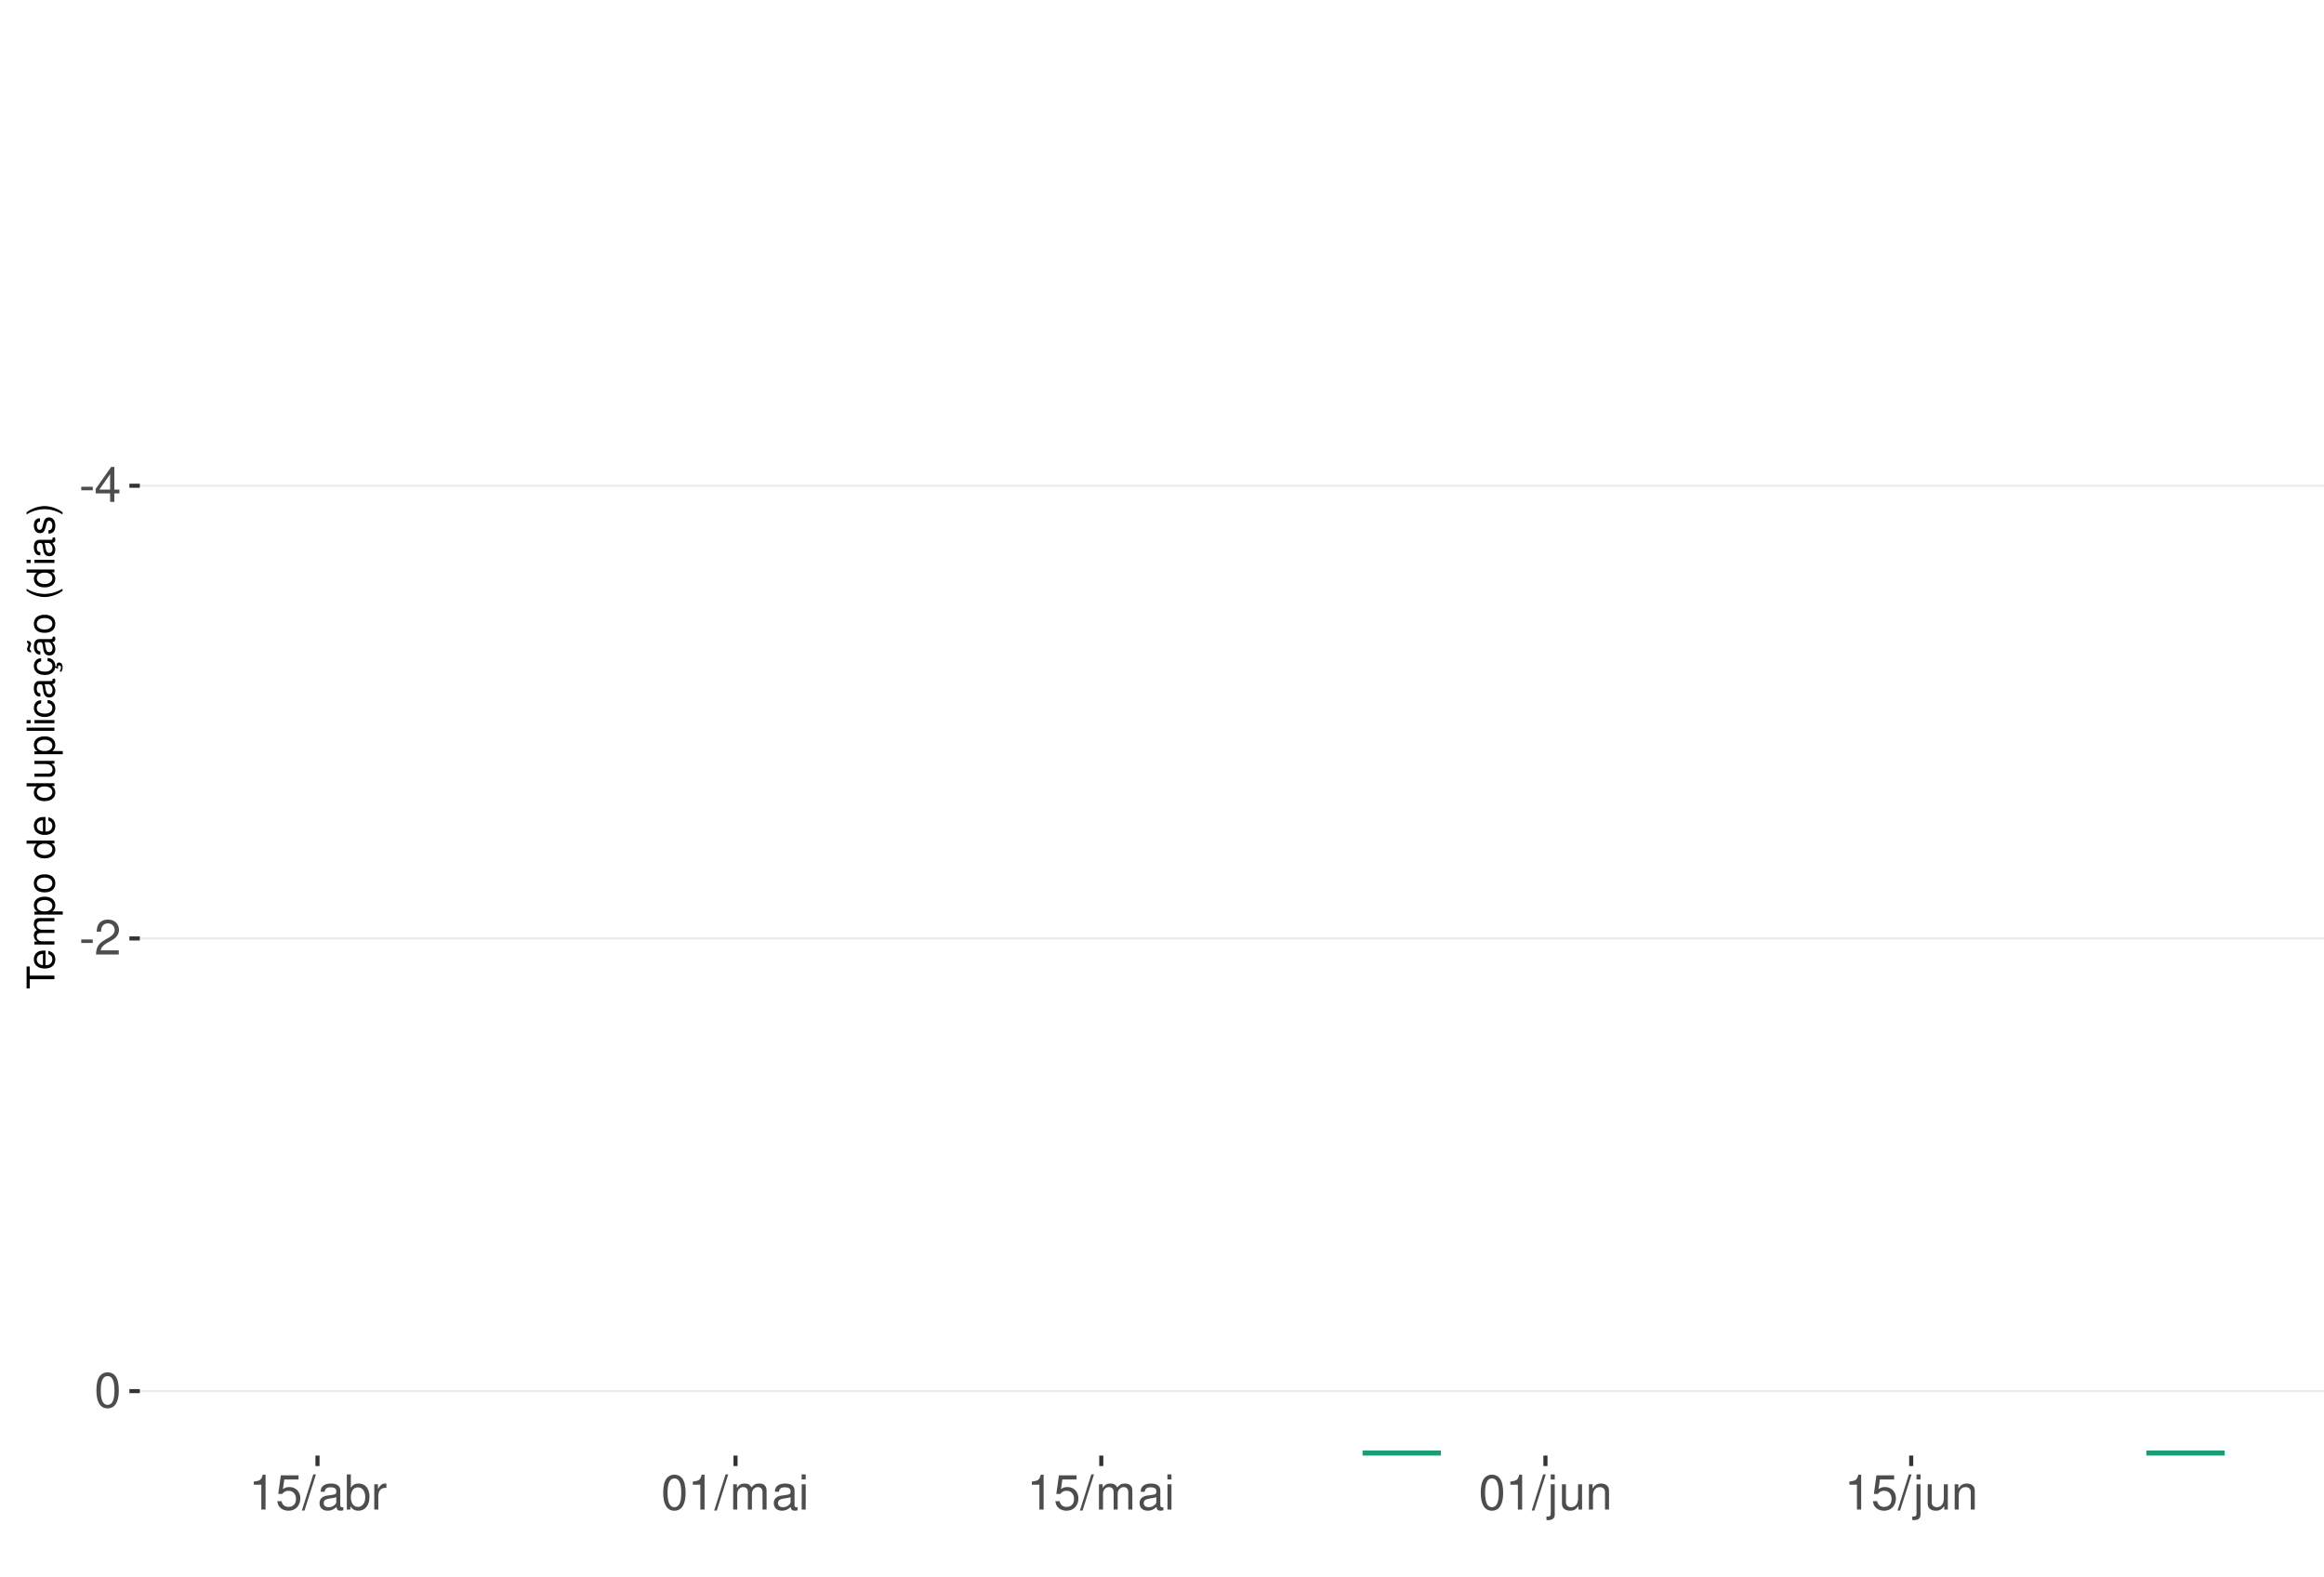
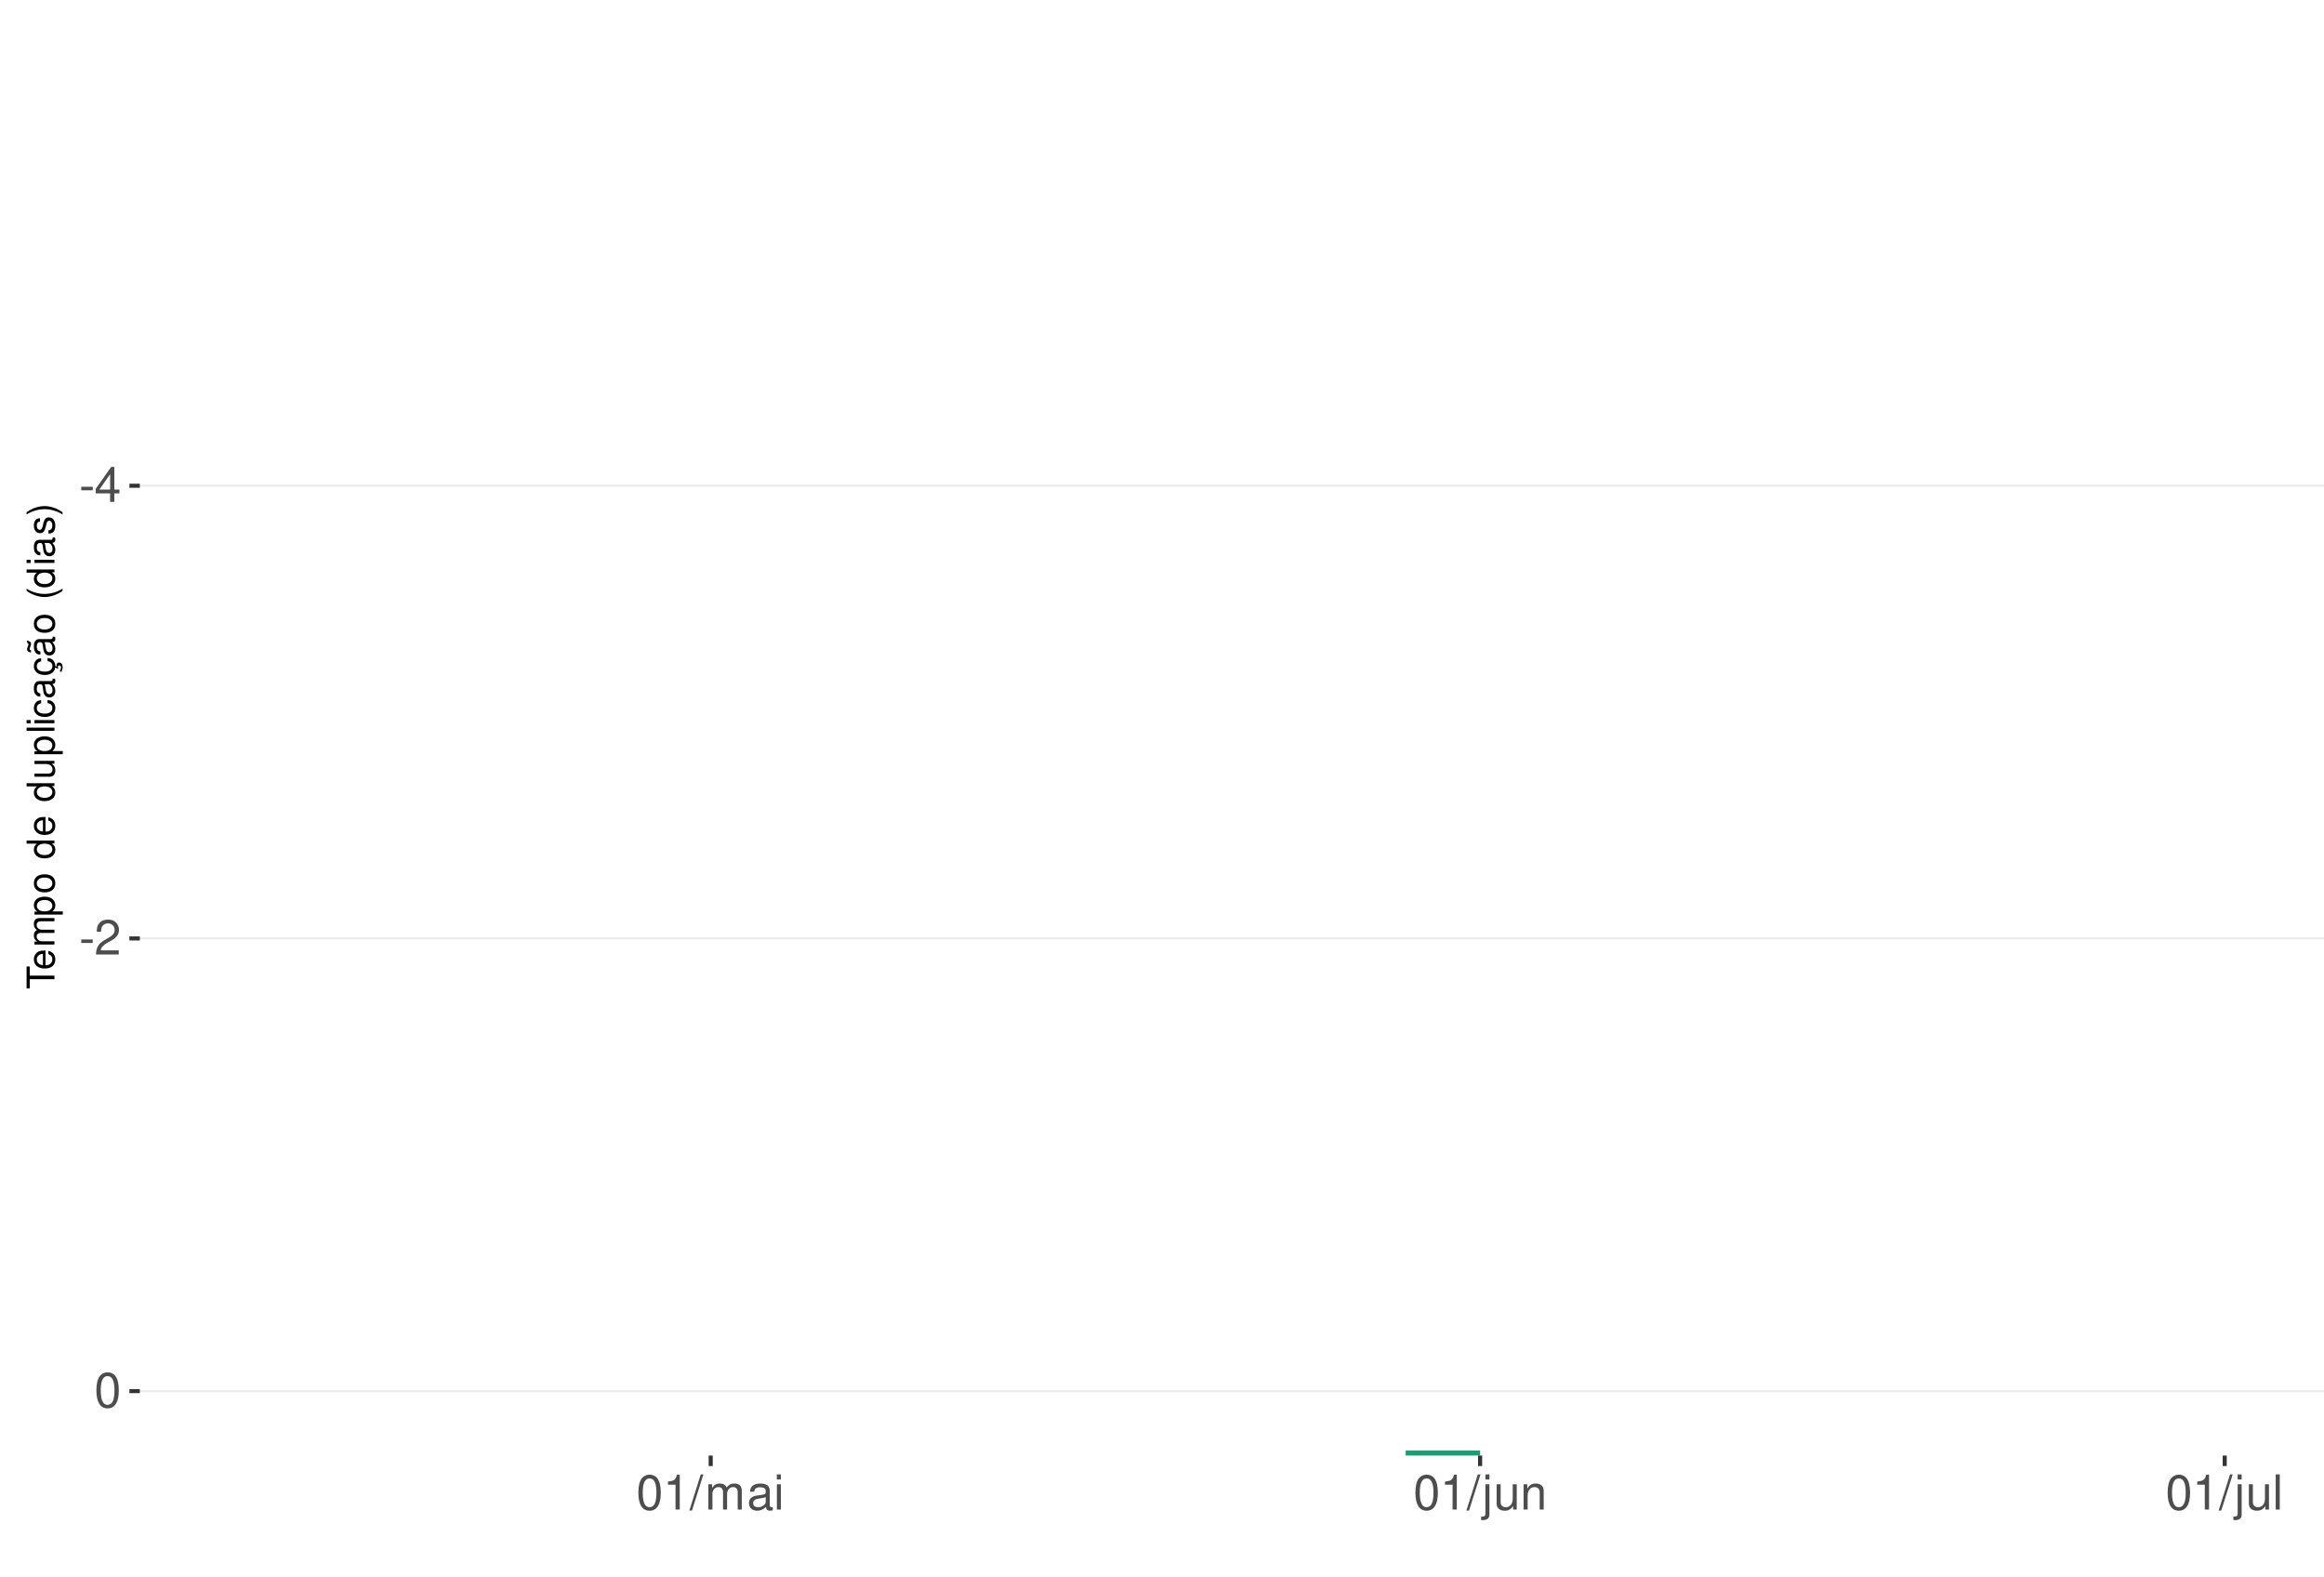
<svg xmlns="http://www.w3.org/2000/svg" xmlns:xlink="http://www.w3.org/1999/xlink" width="609pt" height="413pt" viewBox="0 0 609 413" version="1.1">
  <defs>
    <g>
      <symbol overflow="visible" id="glyph0-0">
        <path style="stroke:none;" d="" />
      </symbol>
      <symbol overflow="visible" id="glyph0-1">
        <path style="stroke:none;" d="M 3.594 -3.953 L 0.578 -3.953 L 0.578 -3.031 L 3.594 -3.031 Z M 3.594 -3.953 " />
      </symbol>
      <symbol overflow="visible" id="glyph0-2">
        <path style="stroke:none;" d="M 4.141 -2.219 L 4.141 0 L 5.25 0 L 5.25 -2.219 L 6.578 -2.219 L 6.578 -3.219 L 5.25 -3.219 L 5.25 -9.156 L 4.422 -9.156 L 0.359 -3.391 L 0.359 -2.219 Z M 4.141 -3.219 L 1.328 -3.219 L 4.141 -7.25 Z M 4.141 -3.219 " />
      </symbol>
      <symbol overflow="visible" id="glyph0-3">
        <path style="stroke:none;" d="M 6.406 -1.094 L 1.688 -1.094 C 1.797 -1.859 2.203 -2.344 3.297 -3.016 L 4.562 -3.719 C 5.828 -4.422 6.469 -5.359 6.469 -6.484 C 6.469 -7.234 6.156 -7.953 5.625 -8.438 C 5.094 -8.922 4.438 -9.156 3.594 -9.156 C 2.453 -9.156 1.609 -8.75 1.109 -7.953 C 0.797 -7.484 0.656 -6.906 0.625 -5.984 L 1.75 -5.984 C 1.781 -6.609 1.859 -6.969 2.016 -7.281 C 2.297 -7.828 2.891 -8.172 3.562 -8.172 C 4.562 -8.172 5.328 -7.438 5.328 -6.453 C 5.328 -5.719 4.906 -5.094 4.109 -4.625 L 2.953 -3.953 C 1.078 -2.875 0.531 -2.016 0.438 -0.016 L 6.406 -0.016 Z M 6.406 -1.094 " />
      </symbol>
      <symbol overflow="visible" id="glyph0-4">
        <path style="stroke:none;" d="M 3.484 -9.156 C 2.641 -9.156 1.891 -8.766 1.422 -8.156 C 0.828 -7.344 0.547 -6.125 0.547 -4.422 C 0.547 -1.344 1.562 0.297 3.484 0.297 C 5.375 0.297 6.422 -1.344 6.422 -4.359 C 6.422 -6.125 6.141 -7.312 5.547 -8.156 C 5.078 -8.781 4.328 -9.156 3.484 -9.156 Z M 3.484 -8.156 C 4.688 -8.156 5.281 -6.938 5.281 -4.453 C 5.281 -1.844 4.703 -0.625 3.453 -0.625 C 2.281 -0.625 1.688 -1.891 1.688 -4.422 C 1.688 -6.938 2.281 -8.156 3.484 -8.156 Z M 3.484 -8.156 " />
      </symbol>
      <symbol overflow="visible" id="glyph0-5">
        <path style="stroke:none;" d="M 3.281 -6.516 L 3.281 0 L 4.391 0 L 4.391 -9.156 L 3.656 -9.156 C 3.266 -7.75 3.016 -7.562 1.297 -7.328 L 1.297 -6.516 Z M 3.281 -6.516 " />
      </symbol>
      <symbol overflow="visible" id="glyph0-6">
-         <path style="stroke:none;" d="M 6.031 -8.969 L 1.391 -8.969 L 0.719 -4.094 L 1.75 -4.094 C 2.266 -4.703 2.703 -4.922 3.406 -4.922 C 4.609 -4.922 5.359 -4.094 5.359 -2.766 C 5.359 -1.484 4.609 -0.703 3.391 -0.703 C 2.422 -0.703 1.828 -1.188 1.562 -2.203 L 0.438 -2.203 C 0.594 -1.469 0.719 -1.109 0.984 -0.781 C 1.5 -0.094 2.406 0.297 3.422 0.297 C 5.234 0.297 6.5 -1.031 6.5 -2.922 C 6.5 -4.703 5.312 -5.906 3.594 -5.906 C 2.969 -5.906 2.453 -5.75 1.938 -5.359 L 2.297 -7.875 L 6.031 -7.875 Z M 6.031 -8.969 " />
+         <path style="stroke:none;" d="M 2.891 -9.219 L -0.094 0.25 L 0.594 0.25 L 3.594 -9.219 Z M 2.891 -9.219 " />
      </symbol>
      <symbol overflow="visible" id="glyph0-7">
-         <path style="stroke:none;" d="M 2.891 -9.219 L -0.094 0.25 L 0.594 0.25 L 3.594 -9.219 Z M 2.891 -9.219 " />
+         <path style="stroke:none;" d="M 0.891 -6.625 L 0.891 0 L 1.953 0 L 1.953 -4.156 C 1.953 -5.125 2.641 -5.891 3.5 -5.891 C 4.297 -5.891 4.734 -5.422 4.734 -4.562 L 4.734 0 L 5.797 0 L 5.797 -4.156 C 5.797 -5.125 6.5 -5.891 7.359 -5.891 C 8.125 -5.891 8.578 -5.406 8.578 -4.562 L 8.578 0 L 9.641 0 L 9.641 -4.969 C 9.641 -6.156 8.953 -6.828 7.719 -6.828 C 6.828 -6.828 6.297 -6.562 5.688 -5.812 C 5.297 -6.516 4.766 -6.828 3.891 -6.828 C 3.016 -6.828 2.422 -6.5 1.859 -5.688 L 1.859 -6.625 Z M 0.891 -6.625 " />
      </symbol>
      <symbol overflow="visible" id="glyph0-8">
        <path style="stroke:none;" d="M 6.766 -0.625 C 6.656 -0.594 6.609 -0.594 6.547 -0.594 C 6.172 -0.594 5.969 -0.781 5.969 -1.109 L 5.969 -5.016 C 5.969 -6.188 5.109 -6.828 3.484 -6.828 C 2.5 -6.828 1.734 -6.547 1.281 -6.047 C 0.969 -5.703 0.844 -5.328 0.828 -4.672 L 1.891 -4.672 C 1.969 -5.484 2.453 -5.844 3.438 -5.844 C 4.406 -5.844 4.922 -5.5 4.922 -4.859 L 4.922 -4.578 C 4.906 -4.125 4.688 -3.969 3.828 -3.844 C 2.328 -3.656 2.094 -3.609 1.703 -3.438 C 0.922 -3.109 0.531 -2.531 0.531 -1.672 C 0.531 -0.469 1.359 0.297 2.703 0.297 C 3.547 0.297 4.219 0 4.969 -0.688 C 5.031 0 5.359 0.297 6.047 0.297 C 6.281 0.297 6.422 0.266 6.766 0.172 Z M 4.922 -2.094 C 4.922 -1.734 4.828 -1.516 4.5 -1.234 C 4.078 -0.828 3.562 -0.625 2.938 -0.625 C 2.109 -0.625 1.625 -1.031 1.625 -1.703 C 1.625 -2.391 2.094 -2.75 3.234 -2.906 C 4.359 -3.062 4.562 -3.109 4.922 -3.281 Z M 4.922 -2.094 " />
      </symbol>
      <symbol overflow="visible" id="glyph0-9">
-         <path style="stroke:none;" d="M 0.688 -9.219 L 0.688 0 L 1.625 0 L 1.625 -0.844 C 2.141 -0.078 2.812 0.297 3.734 0.297 C 5.484 0.297 6.625 -1.141 6.625 -3.344 C 6.625 -5.5 5.547 -6.828 3.781 -6.828 C 2.875 -6.828 2.234 -6.484 1.734 -5.734 L 1.734 -9.219 Z M 3.578 -5.828 C 4.766 -5.828 5.516 -4.812 5.516 -3.234 C 5.516 -1.719 4.734 -0.703 3.578 -0.703 C 2.453 -0.703 1.734 -1.703 1.734 -3.266 C 1.734 -4.828 2.453 -5.828 3.578 -5.828 Z M 3.578 -5.828 " />
+         <path style="stroke:none;" d="M 1.891 -6.625 L 0.844 -6.625 L 0.844 0 L 1.891 0 Z M 1.891 -9.219 L 0.828 -9.219 L 0.828 -7.891 L 1.891 -7.891 Z M 1.891 -9.219 " />
      </symbol>
      <symbol overflow="visible" id="glyph0-10">
-         <path style="stroke:none;" d="M 0.875 -6.625 L 0.875 0 L 1.938 0 L 1.938 -3.438 C 1.953 -5.031 2.609 -5.75 4.062 -5.703 L 4.062 -6.781 C 3.891 -6.812 3.781 -6.828 3.656 -6.828 C 2.969 -6.828 2.453 -6.422 1.844 -5.422 L 1.844 -6.625 Z M 0.875 -6.625 " />
+         <path style="stroke:none;" d="M 0.891 -6.625 L 0.891 0.969 C 0.891 1.625 0.688 1.828 0.031 1.828 C -0.047 1.828 -0.094 1.828 -0.234 1.828 L -0.234 2.719 C -0.094 2.75 -0.031 2.766 0.125 2.766 C 1.312 2.766 1.938 2.297 1.938 1.375 L 1.938 -6.625 Z M 1.938 -9.219 L 0.891 -9.219 L 0.891 -7.891 L 1.938 -7.891 Z M 1.938 -9.219 " />
      </symbol>
      <symbol overflow="visible" id="glyph0-11">
-         <path style="stroke:none;" d="M 0.891 -6.625 L 0.891 0 L 1.953 0 L 1.953 -4.156 C 1.953 -5.125 2.641 -5.891 3.5 -5.891 C 4.297 -5.891 4.734 -5.422 4.734 -4.562 L 4.734 0 L 5.797 0 L 5.797 -4.156 C 5.797 -5.125 6.5 -5.891 7.359 -5.891 C 8.125 -5.891 8.578 -5.406 8.578 -4.562 L 8.578 0 L 9.641 0 L 9.641 -4.969 C 9.641 -6.156 8.953 -6.828 7.719 -6.828 C 6.828 -6.828 6.297 -6.562 5.688 -5.812 C 5.297 -6.516 4.766 -6.828 3.891 -6.828 C 3.016 -6.828 2.422 -6.5 1.859 -5.688 L 1.859 -6.625 Z M 0.891 -6.625 " />
+         <path style="stroke:none;" d="M 6.094 0 L 6.094 -6.625 L 5.047 -6.625 L 5.047 -2.875 C 5.047 -1.516 4.344 -0.625 3.234 -0.625 C 2.406 -0.625 1.875 -1.141 1.875 -1.938 L 1.875 -6.625 L 0.828 -6.625 L 0.828 -1.516 C 0.828 -0.422 1.641 0.297 2.938 0.297 C 3.906 0.297 4.531 -0.047 5.156 -0.922 L 5.156 0 Z M 6.094 0 " />
      </symbol>
      <symbol overflow="visible" id="glyph0-12">
-         <path style="stroke:none;" d="M 1.891 -6.625 L 0.844 -6.625 L 0.844 0 L 1.891 0 Z M 1.891 -9.219 L 0.828 -9.219 L 0.828 -7.891 L 1.891 -7.891 Z M 1.891 -9.219 " />
+         <path style="stroke:none;" d="M 0.891 -6.625 L 0.891 0 L 1.953 0 L 1.953 -3.656 C 1.953 -5.016 2.656 -5.891 3.75 -5.891 C 4.578 -5.891 5.109 -5.391 5.109 -4.594 L 5.109 0 L 6.156 0 L 6.156 -5.016 C 6.156 -6.109 5.344 -6.828 4.062 -6.828 C 3.078 -6.828 2.438 -6.438 1.859 -5.516 L 1.859 -6.625 Z M 0.891 -6.625 " />
      </symbol>
      <symbol overflow="visible" id="glyph0-13">
-         <path style="stroke:none;" d="M 0.891 -6.625 L 0.891 0.969 C 0.891 1.625 0.688 1.828 0.031 1.828 C -0.047 1.828 -0.094 1.828 -0.234 1.828 L -0.234 2.719 C -0.094 2.75 -0.031 2.766 0.125 2.766 C 1.312 2.766 1.938 2.297 1.938 1.375 L 1.938 -6.625 Z M 1.938 -9.219 L 0.891 -9.219 L 0.891 -7.891 L 1.938 -7.891 Z M 1.938 -9.219 " />
-       </symbol>
-       <symbol overflow="visible" id="glyph0-14">
-         <path style="stroke:none;" d="M 6.094 0 L 6.094 -6.625 L 5.047 -6.625 L 5.047 -2.875 C 5.047 -1.516 4.344 -0.625 3.234 -0.625 C 2.406 -0.625 1.875 -1.141 1.875 -1.938 L 1.875 -6.625 L 0.828 -6.625 L 0.828 -1.516 C 0.828 -0.422 1.641 0.297 2.938 0.297 C 3.906 0.297 4.531 -0.047 5.156 -0.922 L 5.156 0 Z M 6.094 0 " />
-       </symbol>
-       <symbol overflow="visible" id="glyph0-15">
-         <path style="stroke:none;" d="M 0.891 -6.625 L 0.891 0 L 1.953 0 L 1.953 -3.656 C 1.953 -5.016 2.656 -5.891 3.75 -5.891 C 4.578 -5.891 5.109 -5.391 5.109 -4.594 L 5.109 0 L 6.156 0 L 6.156 -5.016 C 6.156 -6.109 5.344 -6.828 4.062 -6.828 C 3.078 -6.828 2.438 -6.438 1.859 -5.516 L 1.859 -6.625 Z M 0.891 -6.625 " />
+         <path style="stroke:none;" d="M 1.922 -9.219 L 0.859 -9.219 L 0.859 0 L 1.922 0 Z M 1.922 -9.219 " />
      </symbol>
      <symbol overflow="visible" id="glyph1-0">
        <path style="stroke:none;" d="" />
      </symbol>
      <symbol overflow="visible" id="glyph1-1">
        <path style="stroke:none;" d="M -6.469 -3.547 L -6.469 -5.938 L -7.297 -5.938 L -7.297 -0.203 L -6.469 -0.203 L -6.469 -2.609 L 0 -2.609 L 0 -3.547 Z M -6.469 -3.547 " />
      </symbol>
      <symbol overflow="visible" id="glyph1-2">
        <path style="stroke:none;" d="M -2.344 -5.125 C -3.141 -5.125 -3.625 -5.062 -4.016 -4.922 C -4.875 -4.578 -5.391 -3.781 -5.391 -2.797 C -5.391 -1.344 -4.281 -0.406 -2.547 -0.406 C -0.812 -0.406 0.234 -1.297 0.234 -2.781 C 0.234 -3.984 -0.453 -4.812 -1.594 -5.016 L -1.594 -4.188 C -0.906 -3.953 -0.547 -3.484 -0.547 -2.812 C -0.547 -2.281 -0.781 -1.828 -1.219 -1.547 C -1.516 -1.344 -1.812 -1.281 -2.344 -1.266 Z M -3.016 -1.297 C -3.984 -1.359 -4.625 -1.953 -4.625 -2.797 C -4.625 -3.641 -3.953 -4.234 -3.016 -4.234 Z M -3.016 -1.297 " />
      </symbol>
      <symbol overflow="visible" id="glyph1-3">
        <path style="stroke:none;" d="M -5.234 -0.703 L 0 -0.703 L 0 -1.547 L -3.297 -1.547 C -4.047 -1.547 -4.656 -2.094 -4.656 -2.766 C -4.656 -3.391 -4.281 -3.734 -3.609 -3.734 L 0 -3.734 L 0 -4.578 L -3.297 -4.578 C -4.047 -4.578 -4.656 -5.125 -4.656 -5.812 C -4.656 -6.422 -4.266 -6.781 -3.609 -6.781 L 0 -6.781 L 0 -7.625 L -3.938 -7.625 C -4.875 -7.625 -5.391 -7.078 -5.391 -6.094 C -5.391 -5.406 -5.188 -4.984 -4.594 -4.484 C -5.156 -4.188 -5.391 -3.766 -5.391 -3.078 C -5.391 -2.375 -5.125 -1.906 -4.5 -1.469 L -5.234 -1.469 Z M -5.234 -0.703 " />
      </symbol>
      <symbol overflow="visible" id="glyph1-4">
        <path style="stroke:none;" d="M 2.188 -0.547 L 2.188 -1.375 L -0.547 -1.375 C -0.016 -1.812 0.234 -2.312 0.234 -2.984 C 0.234 -4.344 -0.859 -5.234 -2.531 -5.234 C -4.297 -5.234 -5.391 -4.375 -5.391 -2.984 C -5.391 -2.266 -5.062 -1.703 -4.453 -1.312 L -5.234 -1.312 L -5.234 -0.547 Z M -4.609 -2.844 C -4.609 -3.766 -3.797 -4.359 -2.547 -4.359 C -1.359 -4.359 -0.547 -3.75 -0.547 -2.844 C -0.547 -1.953 -1.344 -1.375 -2.578 -1.375 C -3.812 -1.375 -4.609 -1.953 -4.609 -2.844 Z M -4.609 -2.844 " />
      </symbol>
      <symbol overflow="visible" id="glyph1-5">
        <path style="stroke:none;" d="M -5.391 -2.719 C -5.391 -1.234 -4.344 -0.359 -2.578 -0.359 C -0.812 -0.359 0.234 -1.234 0.234 -2.734 C 0.234 -4.203 -0.812 -5.094 -2.547 -5.094 C -4.359 -5.094 -5.391 -4.234 -5.391 -2.719 Z M -4.625 -2.734 C -4.625 -3.672 -3.844 -4.234 -2.547 -4.234 C -1.312 -4.234 -0.547 -3.656 -0.547 -2.734 C -0.547 -1.797 -1.312 -1.234 -2.578 -1.234 C -3.844 -1.234 -4.625 -1.797 -4.625 -2.734 Z M -4.625 -2.734 " />
      </symbol>
      <symbol overflow="visible" id="glyph1-6">
        <path style="stroke:none;" d="" />
      </symbol>
      <symbol overflow="visible" id="glyph1-7">
        <path style="stroke:none;" d="M -7.297 -4.953 L -7.297 -4.125 L -4.578 -4.125 C -5.109 -3.766 -5.391 -3.203 -5.391 -2.516 C -5.391 -1.156 -4.297 -0.266 -2.625 -0.266 C -0.859 -0.266 0.234 -1.125 0.234 -2.547 C 0.234 -3.266 -0.047 -3.766 -0.688 -4.203 L 0 -4.203 L 0 -4.953 Z M -4.609 -2.656 C -4.609 -3.547 -3.812 -4.125 -2.562 -4.125 C -1.344 -4.125 -0.547 -3.547 -0.547 -2.656 C -0.547 -1.734 -1.359 -1.125 -2.578 -1.125 C -3.797 -1.125 -4.609 -1.734 -4.609 -2.656 Z M -4.609 -2.656 " />
      </symbol>
      <symbol overflow="visible" id="glyph1-8">
        <path style="stroke:none;" d="M 0 -4.812 L -5.234 -4.812 L -5.234 -3.984 L -2.266 -3.984 C -1.203 -3.984 -0.5 -3.438 -0.5 -2.562 C -0.5 -1.906 -0.906 -1.484 -1.531 -1.484 L -5.234 -1.484 L -5.234 -0.656 L -1.203 -0.656 C -0.328 -0.656 0.234 -1.297 0.234 -2.312 C 0.234 -3.094 -0.047 -3.578 -0.734 -4.062 L 0 -4.062 Z M 0 -4.812 " />
      </symbol>
      <symbol overflow="visible" id="glyph1-9">
        <path style="stroke:none;" d="M -7.297 -1.516 L -7.297 -0.688 L 0 -0.688 L 0 -1.516 Z M -7.297 -1.516 " />
      </symbol>
      <symbol overflow="visible" id="glyph1-10">
        <path style="stroke:none;" d="M -5.234 -1.5 L -5.234 -0.672 L 0 -0.672 L 0 -1.5 Z M -7.297 -1.5 L -7.297 -0.656 L -6.234 -0.656 L -6.234 -1.5 Z M -7.297 -1.5 " />
      </symbol>
      <symbol overflow="visible" id="glyph1-11">
        <path style="stroke:none;" d="M -3.484 -4.703 C -3.984 -4.672 -4.312 -4.562 -4.609 -4.359 C -5.094 -4 -5.391 -3.375 -5.391 -2.641 C -5.391 -1.219 -4.266 -0.312 -2.531 -0.312 C -0.844 -0.312 0.234 -1.203 0.234 -2.625 C 0.234 -3.875 -0.516 -4.672 -1.797 -4.766 L -1.797 -3.938 C -0.953 -3.797 -0.547 -3.359 -0.547 -2.656 C -0.547 -1.734 -1.297 -1.188 -2.531 -1.188 C -3.844 -1.188 -4.625 -1.719 -4.625 -2.625 C -4.625 -3.328 -4.203 -3.766 -3.484 -3.875 Z M -3.484 -4.703 " />
      </symbol>
      <symbol overflow="visible" id="glyph1-12">
        <path style="stroke:none;" d="M -0.484 -5.344 C -0.469 -5.266 -0.469 -5.219 -0.469 -5.172 C -0.469 -4.875 -0.625 -4.719 -0.875 -4.719 L -3.953 -4.719 C -4.891 -4.719 -5.391 -4.047 -5.391 -2.75 C -5.391 -1.984 -5.172 -1.375 -4.781 -1.016 C -4.516 -0.766 -4.203 -0.672 -3.688 -0.656 L -3.688 -1.484 C -4.328 -1.562 -4.625 -1.938 -4.625 -2.719 C -4.625 -3.484 -4.344 -3.891 -3.844 -3.891 L -3.625 -3.891 C -3.266 -3.875 -3.125 -3.703 -3.047 -3.016 C -2.891 -1.844 -2.844 -1.656 -2.719 -1.344 C -2.453 -0.734 -2 -0.422 -1.312 -0.422 C -0.375 -0.422 0.234 -1.078 0.234 -2.141 C 0.234 -2.797 0 -3.328 -0.547 -3.922 C 0 -3.984 0.234 -4.234 0.234 -4.781 C 0.234 -4.953 0.203 -5.062 0.141 -5.344 Z M -1.656 -3.891 C -1.375 -3.891 -1.203 -3.812 -0.969 -3.562 C -0.656 -3.219 -0.5 -2.812 -0.5 -2.312 C -0.5 -1.672 -0.812 -1.297 -1.344 -1.297 C -1.891 -1.297 -2.172 -1.656 -2.297 -2.547 C -2.422 -3.438 -2.453 -3.609 -2.594 -3.891 Z M -1.656 -3.891 " />
      </symbol>
      <symbol overflow="visible" id="glyph1-13">
        <path style="stroke:none;" d="M 0.234 -2.641 C 0.234 -3.875 -0.547 -4.703 -1.797 -4.766 L -1.797 -3.938 C -0.953 -3.797 -0.531 -3.359 -0.531 -2.656 C -0.531 -1.734 -1.281 -1.188 -2.516 -1.188 C -3.844 -1.188 -4.625 -1.719 -4.625 -2.625 C -4.625 -3.328 -4.203 -3.766 -3.484 -3.875 L -3.484 -4.703 C -3.984 -4.672 -4.312 -4.562 -4.609 -4.359 C -5.094 -4 -5.391 -3.375 -5.391 -2.641 C -5.391 -1.219 -4.266 -0.312 -2.531 -0.312 C -1.469 -0.312 -0.625 -0.672 -0.156 -1.312 C 0.047 -1.594 0.125 -1.812 0.203 -2.25 L 0.922 -1.938 L 0.984 -2.062 C 0.938 -2.188 0.906 -2.25 0.906 -2.375 C 0.906 -2.656 1.047 -2.828 1.281 -2.828 C 1.547 -2.828 1.734 -2.594 1.734 -2.297 C 1.734 -2.031 1.672 -1.844 1.438 -1.406 L 1.406 -1.312 L 1.812 -1.094 C 2.078 -1.75 2.141 -1.953 2.141 -2.344 C 2.141 -3.109 1.781 -3.578 1.203 -3.578 C 0.781 -3.578 0.547 -3.297 0.547 -2.797 C 0.547 -2.703 0.547 -2.641 0.562 -2.516 Z M 0.234 -2.641 " />
      </symbol>
      <symbol overflow="visible" id="glyph1-14">
        <path style="stroke:none;" d="M -0.484 -5.344 C -0.469 -5.266 -0.469 -5.219 -0.469 -5.172 C -0.469 -4.875 -0.625 -4.719 -0.875 -4.719 L -3.953 -4.719 C -4.891 -4.719 -5.391 -4.047 -5.391 -2.75 C -5.391 -1.984 -5.172 -1.375 -4.781 -1.016 C -4.516 -0.766 -4.203 -0.672 -3.688 -0.656 L -3.688 -1.484 C -4.328 -1.562 -4.625 -1.938 -4.625 -2.719 C -4.625 -3.484 -4.344 -3.891 -3.844 -3.891 L -3.625 -3.891 C -3.266 -3.875 -3.125 -3.703 -3.047 -3.016 C -2.891 -1.844 -2.844 -1.656 -2.719 -1.344 C -2.453 -0.734 -2 -0.422 -1.312 -0.422 C -0.375 -0.422 0.234 -1.078 0.234 -2.141 C 0.234 -2.797 0 -3.328 -0.547 -3.922 C 0 -3.984 0.234 -4.234 0.234 -4.781 C 0.234 -4.953 0.203 -5.062 0.141 -5.344 Z M -1.656 -3.891 C -1.375 -3.891 -1.203 -3.812 -0.969 -3.562 C -0.656 -3.219 -0.5 -2.812 -0.5 -2.312 C -0.5 -1.672 -0.812 -1.297 -1.344 -1.297 C -1.891 -1.297 -2.172 -1.656 -2.297 -2.547 C -2.422 -3.438 -2.453 -3.609 -2.594 -3.891 Z M -7.172 -3.75 C -6.922 -3.672 -6.812 -3.547 -6.812 -3.375 C -6.812 -3.25 -6.875 -2.984 -6.984 -2.734 C -7.156 -2.312 -7.172 -2.25 -7.172 -2.047 C -7.172 -1.594 -6.797 -1.297 -6.141 -1.188 L -6.141 -1.766 C -6.375 -1.812 -6.5 -1.938 -6.5 -2.094 C -6.5 -2.203 -6.469 -2.344 -6.375 -2.578 C -6.156 -3.156 -6.125 -3.234 -6.125 -3.438 C -6.125 -3.922 -6.484 -4.219 -7.172 -4.312 Z M -7.172 -3.75 " />
      </symbol>
      <symbol overflow="visible" id="glyph1-15">
        <path style="stroke:none;" d="M -7.297 -2.359 C -5.984 -1.359 -4.156 -0.734 -2.594 -0.734 C -1.016 -0.734 0.812 -1.359 2.125 -2.359 L 2.125 -2.906 C 0.688 -2.031 -0.984 -1.547 -2.594 -1.547 C -4.188 -1.547 -5.875 -2.031 -7.297 -2.906 Z M -7.297 -2.359 " />
      </symbol>
      <symbol overflow="visible" id="glyph1-16">
        <path style="stroke:none;" d="M -3.781 -4.375 C -4.812 -4.375 -5.391 -3.688 -5.391 -2.484 C -5.391 -1.266 -4.766 -0.469 -3.797 -0.469 C -2.969 -0.469 -2.578 -0.891 -2.281 -2.125 L -2.094 -2.906 C -1.953 -3.484 -1.734 -3.719 -1.375 -3.719 C -0.875 -3.719 -0.547 -3.234 -0.547 -2.5 C -0.547 -2.047 -0.672 -1.672 -0.891 -1.453 C -1.047 -1.328 -1.188 -1.266 -1.562 -1.219 L -1.562 -0.344 C -0.344 -0.375 0.234 -1.062 0.234 -2.438 C 0.234 -3.75 -0.422 -4.594 -1.438 -4.594 C -2.203 -4.594 -2.641 -4.156 -2.891 -3.109 L -3.078 -2.312 C -3.234 -1.625 -3.453 -1.344 -3.828 -1.344 C -4.312 -1.344 -4.625 -1.766 -4.625 -2.453 C -4.625 -3.125 -4.328 -3.484 -3.781 -3.5 Z M -3.781 -4.375 " />
      </symbol>
      <symbol overflow="visible" id="glyph1-17">
        <path style="stroke:none;" d="M 2.125 -0.938 C 0.812 -1.938 -1.016 -2.562 -2.578 -2.562 C -4.156 -2.562 -5.984 -1.938 -7.297 -0.938 L -7.297 -0.375 C -5.859 -1.266 -4.188 -1.75 -2.578 -1.75 C -0.984 -1.75 0.703 -1.266 2.125 -0.375 Z M 2.125 -0.938 " />
      </symbol>
    </g>
    <clipPath id="clip1">
      <path d="M 36.645 9.961 L 609 9.961 L 609 381.328 L 36.645 381.328 Z M 36.645 9.961 " />
    </clipPath>
    <clipPath id="clip2">
      <path d="M 36.645 126 L 609 126 L 609 128 L 36.645 128 Z M 36.645 126 " />
    </clipPath>
    <clipPath id="clip3">
      <path d="M 36.645 245 L 609 245 L 609 247 L 36.645 247 Z M 36.645 245 " />
    </clipPath>
    <clipPath id="clip4">
      <path d="M 36.645 364 L 609 364 L 609 365 L 36.645 365 Z M 36.645 364 " />
    </clipPath>
    <clipPath id="clip5">
-       <path d="M 355 379 L 379 379 L 379 381.328 L 355 381.328 Z M 355 379 " />
-     </clipPath>
-     <clipPath id="clip6">
-       <path d="M 561 379 L 585 379 L 585 381.328 L 561 381.328 Z M 561 379 " />
+       <path d="M 367 379 L 390 379 L 390 381.328 L 367 381.328 Z M 367 379 " />
    </clipPath>
  </defs>
  <g id="surface271">
    <rect x="0" y="0" width="609" height="413" style="fill:rgb(100%,100%,100%);fill-opacity:1;stroke:none;" />
    <rect x="0" y="0" width="609" height="413" style="fill:rgb(100%,100%,100%);fill-opacity:1;stroke:none;" />
    <path style="fill:none;stroke-width:1.067;stroke-linecap:round;stroke-linejoin:round;stroke:rgb(100%,100%,100%);stroke-opacity:1;stroke-miterlimit:10;" d="M 0 413 L 609 413 L 609 0 L 0 0 Z M 0 413 " />
    <g clip-path="url(#clip1)" clip-rule="nonzero">
      <path style=" stroke:none;fill-rule:nonzero;fill:rgb(100%,100%,100%);fill-opacity:1;" d="M 36.645 381.328 L 609 381.328 L 609 9.961 L 36.645 9.961 Z M 36.645 381.328 " />
    </g>
    <g clip-path="url(#clip2)" clip-rule="nonzero">
      <path style="fill:none;stroke-width:0.533;stroke-linecap:butt;stroke-linejoin:round;stroke:rgb(92.157%,92.157%,92.157%);stroke-opacity:1;stroke-miterlimit:10;" d="M 36.645 127.254 L 609 127.254 " />
    </g>
    <g clip-path="url(#clip3)" clip-rule="nonzero">
      <path style="fill:none;stroke-width:0.533;stroke-linecap:butt;stroke-linejoin:round;stroke:rgb(92.157%,92.157%,92.157%);stroke-opacity:1;stroke-miterlimit:10;" d="M 36.645 245.852 L 609 245.852 " />
    </g>
    <g clip-path="url(#clip4)" clip-rule="nonzero">
      <path style="fill:none;stroke-width:0.533;stroke-linecap:butt;stroke-linejoin:round;stroke:rgb(92.157%,92.157%,92.157%);stroke-opacity:1;stroke-miterlimit:10;" d="M 36.645 364.449 L 609 364.449 " />
    </g>
    <g clip-path="url(#clip5)" clip-rule="nonzero">
-       <path style="fill:none;stroke-width:2.667;stroke-linecap:butt;stroke-linejoin:round;stroke:rgb(10.588%,61.961%,46.667%);stroke-opacity:1;stroke-miterlimit:10;" d="M 357.055 381.328 L 377.594 381.328 " />
-     </g>
-     <g clip-path="url(#clip6)" clip-rule="nonzero">
-       <path style="fill:none;stroke-width:2.667;stroke-linecap:butt;stroke-linejoin:round;stroke:rgb(10.588%,61.961%,46.667%);stroke-opacity:1;stroke-miterlimit:10;" d="M 562.445 381.328 L 582.984 381.328 " />
+       <path style="fill:none;stroke-width:2.667;stroke-linecap:butt;stroke-linejoin:round;stroke:rgb(10.588%,61.961%,46.667%);stroke-opacity:1;stroke-miterlimit:10;" d="M 368.352 381.328 L 387.863 381.328 " />
    </g>
    <g style="fill:rgb(30.196%,30.196%,30.196%);fill-opacity:1;">
      <use xlink:href="#glyph0-1" x="20.715" y="131.476" />
      <use xlink:href="#glyph0-2" x="24.715" y="131.476" />
    </g>
    <g style="fill:rgb(30.196%,30.196%,30.196%);fill-opacity:1;">
      <use xlink:href="#glyph0-1" x="20.715" y="250.073" />
      <use xlink:href="#glyph0-3" x="24.715" y="250.073" />
    </g>
    <g style="fill:rgb(30.196%,30.196%,30.196%);fill-opacity:1;">
      <use xlink:href="#glyph0-4" x="24.715" y="368.671" />
    </g>
    <path style="fill:none;stroke-width:1.067;stroke-linecap:butt;stroke-linejoin:round;stroke:rgb(20%,20%,20%);stroke-opacity:1;stroke-miterlimit:10;" d="M 33.906 127.254 L 36.645 127.254 " />
    <path style="fill:none;stroke-width:1.067;stroke-linecap:butt;stroke-linejoin:round;stroke:rgb(20%,20%,20%);stroke-opacity:1;stroke-miterlimit:10;" d="M 33.906 245.852 L 36.645 245.852 " />
    <path style="fill:none;stroke-width:1.067;stroke-linecap:butt;stroke-linejoin:round;stroke:rgb(20%,20%,20%);stroke-opacity:1;stroke-miterlimit:10;" d="M 33.906 364.449 L 36.645 364.449 " />
-     <path style="fill:none;stroke-width:1.067;stroke-linecap:butt;stroke-linejoin:round;stroke:rgb(20%,20%,20%);stroke-opacity:1;stroke-miterlimit:10;" d="M 83.199 384.07 L 83.199 381.328 " />
-     <path style="fill:none;stroke-width:1.067;stroke-linecap:butt;stroke-linejoin:round;stroke:rgb(20%,20%,20%);stroke-opacity:1;stroke-miterlimit:10;" d="M 192.742 384.07 L 192.742 381.328 " />
-     <path style="fill:none;stroke-width:1.067;stroke-linecap:butt;stroke-linejoin:round;stroke:rgb(20%,20%,20%);stroke-opacity:1;stroke-miterlimit:10;" d="M 288.59 384.07 L 288.59 381.328 " />
-     <path style="fill:none;stroke-width:1.067;stroke-linecap:butt;stroke-linejoin:round;stroke:rgb(20%,20%,20%);stroke-opacity:1;stroke-miterlimit:10;" d="M 404.98 384.07 L 404.98 381.328 " />
-     <path style="fill:none;stroke-width:1.067;stroke-linecap:butt;stroke-linejoin:round;stroke:rgb(20%,20%,20%);stroke-opacity:1;stroke-miterlimit:10;" d="M 500.828 384.07 L 500.828 381.328 " />
-     <g style="fill:rgb(30.196%,30.196%,30.196%);fill-opacity:1;">
-       <use xlink:href="#glyph0-5" x="65.199" y="395.483" />
-       <use xlink:href="#glyph0-6" x="72.199" y="395.483" />
-       <use xlink:href="#glyph0-7" x="79.199" y="395.483" />
-       <use xlink:href="#glyph0-8" x="83.199" y="395.483" />
-       <use xlink:href="#glyph0-9" x="90.199" y="395.483" />
-       <use xlink:href="#glyph0-10" x="97.199" y="395.483" />
-     </g>
-     <g style="fill:rgb(30.196%,30.196%,30.196%);fill-opacity:1;">
-       <use xlink:href="#glyph0-4" x="173.242" y="395.483" />
-       <use xlink:href="#glyph0-5" x="180.242" y="395.483" />
-       <use xlink:href="#glyph0-7" x="187.242" y="395.483" />
-       <use xlink:href="#glyph0-11" x="191.242" y="395.483" />
-       <use xlink:href="#glyph0-8" x="202.242" y="395.483" />
-       <use xlink:href="#glyph0-12" x="209.242" y="395.483" />
-     </g>
-     <g style="fill:rgb(30.196%,30.196%,30.196%);fill-opacity:1;">
-       <use xlink:href="#glyph0-5" x="269.09" y="395.483" />
-       <use xlink:href="#glyph0-6" x="276.09" y="395.483" />
-       <use xlink:href="#glyph0-7" x="283.09" y="395.483" />
-       <use xlink:href="#glyph0-11" x="287.09" y="395.483" />
-       <use xlink:href="#glyph0-8" x="298.09" y="395.483" />
-       <use xlink:href="#glyph0-12" x="305.09" y="395.483" />
-     </g>
-     <g style="fill:rgb(30.196%,30.196%,30.196%);fill-opacity:1;">
-       <use xlink:href="#glyph0-4" x="387.48" y="395.483" />
-       <use xlink:href="#glyph0-5" x="394.48" y="395.483" />
-       <use xlink:href="#glyph0-7" x="401.48" y="395.483" />
-       <use xlink:href="#glyph0-13" x="405.48" y="395.483" />
-       <use xlink:href="#glyph0-14" x="408.48" y="395.483" />
-       <use xlink:href="#glyph0-15" x="415.48" y="395.483" />
-     </g>
-     <g style="fill:rgb(30.196%,30.196%,30.196%);fill-opacity:1;">
-       <use xlink:href="#glyph0-5" x="483.328" y="395.483" />
-       <use xlink:href="#glyph0-6" x="490.328" y="395.483" />
-       <use xlink:href="#glyph0-7" x="497.328" y="395.483" />
-       <use xlink:href="#glyph0-13" x="501.328" y="395.483" />
-       <use xlink:href="#glyph0-14" x="504.328" y="395.483" />
-       <use xlink:href="#glyph0-15" x="511.328" y="395.483" />
+     <path style="fill:none;stroke-width:1.067;stroke-linecap:butt;stroke-linejoin:round;stroke:rgb(20%,20%,20%);stroke-opacity:1;stroke-miterlimit:10;" d="M 186.238 384.07 L 186.238 381.328 " />
+     <path style="fill:none;stroke-width:1.067;stroke-linecap:butt;stroke-linejoin:round;stroke:rgb(20%,20%,20%);stroke-opacity:1;stroke-miterlimit:10;" d="M 387.863 384.07 L 387.863 381.328 " />
+     <path style="fill:none;stroke-width:1.067;stroke-linecap:butt;stroke-linejoin:round;stroke:rgb(20%,20%,20%);stroke-opacity:1;stroke-miterlimit:10;" d="M 582.984 384.07 L 582.984 381.328 " />
+     <g style="fill:rgb(30.196%,30.196%,30.196%);fill-opacity:1;">
+       <use xlink:href="#glyph0-4" x="166.738" y="395.483" />
+       <use xlink:href="#glyph0-5" x="173.738" y="395.483" />
+       <use xlink:href="#glyph0-6" x="180.738" y="395.483" />
+       <use xlink:href="#glyph0-7" x="184.738" y="395.483" />
+       <use xlink:href="#glyph0-8" x="195.738" y="395.483" />
+       <use xlink:href="#glyph0-9" x="202.738" y="395.483" />
+     </g>
+     <g style="fill:rgb(30.196%,30.196%,30.196%);fill-opacity:1;">
+       <use xlink:href="#glyph0-4" x="370.363" y="395.483" />
+       <use xlink:href="#glyph0-5" x="377.363" y="395.483" />
+       <use xlink:href="#glyph0-6" x="384.363" y="395.483" />
+       <use xlink:href="#glyph0-10" x="388.363" y="395.483" />
+       <use xlink:href="#glyph0-11" x="391.363" y="395.483" />
+       <use xlink:href="#glyph0-12" x="398.363" y="395.483" />
+     </g>
+     <g style="fill:rgb(30.196%,30.196%,30.196%);fill-opacity:1;">
+       <use xlink:href="#glyph0-4" x="567.484" y="395.483" />
+       <use xlink:href="#glyph0-5" x="574.484" y="395.483" />
+       <use xlink:href="#glyph0-6" x="581.484" y="395.483" />
+       <use xlink:href="#glyph0-10" x="585.484" y="395.483" />
+       <use xlink:href="#glyph0-11" x="588.484" y="395.483" />
+       <use xlink:href="#glyph0-13" x="595.484" y="395.483" />
    </g>
    <g style="fill:rgb(0%,0%,0%);fill-opacity:1;">
      <use xlink:href="#glyph1-1" x="14.263" y="259.145" />
      <use xlink:href="#glyph1-2" x="14.263" y="254.145" />
      <use xlink:href="#glyph1-3" x="14.263" y="248.145" />
      <use xlink:href="#glyph1-4" x="14.263" y="240.145" />
      <use xlink:href="#glyph1-5" x="14.263" y="234.145" />
      <use xlink:href="#glyph1-6" x="14.263" y="228.145" />
      <use xlink:href="#glyph1-7" x="14.263" y="225.145" />
      <use xlink:href="#glyph1-2" x="14.263" y="219.145" />
      <use xlink:href="#glyph1-6" x="14.263" y="213.145" />
      <use xlink:href="#glyph1-7" x="14.263" y="210.145" />
      <use xlink:href="#glyph1-8" x="14.263" y="204.145" />
      <use xlink:href="#glyph1-4" x="14.263" y="198.145" />
      <use xlink:href="#glyph1-9" x="14.263" y="192.145" />
      <use xlink:href="#glyph1-10" x="14.263" y="190.145" />
      <use xlink:href="#glyph1-11" x="14.263" y="188.145" />
      <use xlink:href="#glyph1-12" x="14.263" y="183.145" />
      <use xlink:href="#glyph1-13" x="14.263" y="177.145" />
      <use xlink:href="#glyph1-14" x="14.263" y="172.145" />
      <use xlink:href="#glyph1-5" x="14.263" y="166.145" />
      <use xlink:href="#glyph1-6" x="14.263" y="160.145" />
      <use xlink:href="#glyph1-15" x="14.263" y="157.145" />
      <use xlink:href="#glyph1-7" x="14.263" y="154.145" />
      <use xlink:href="#glyph1-10" x="14.263" y="148.145" />
      <use xlink:href="#glyph1-12" x="14.263" y="146.145" />
      <use xlink:href="#glyph1-16" x="14.263" y="140.145" />
      <use xlink:href="#glyph1-17" x="14.263" y="135.145" />
    </g>
  </g>
</svg>
